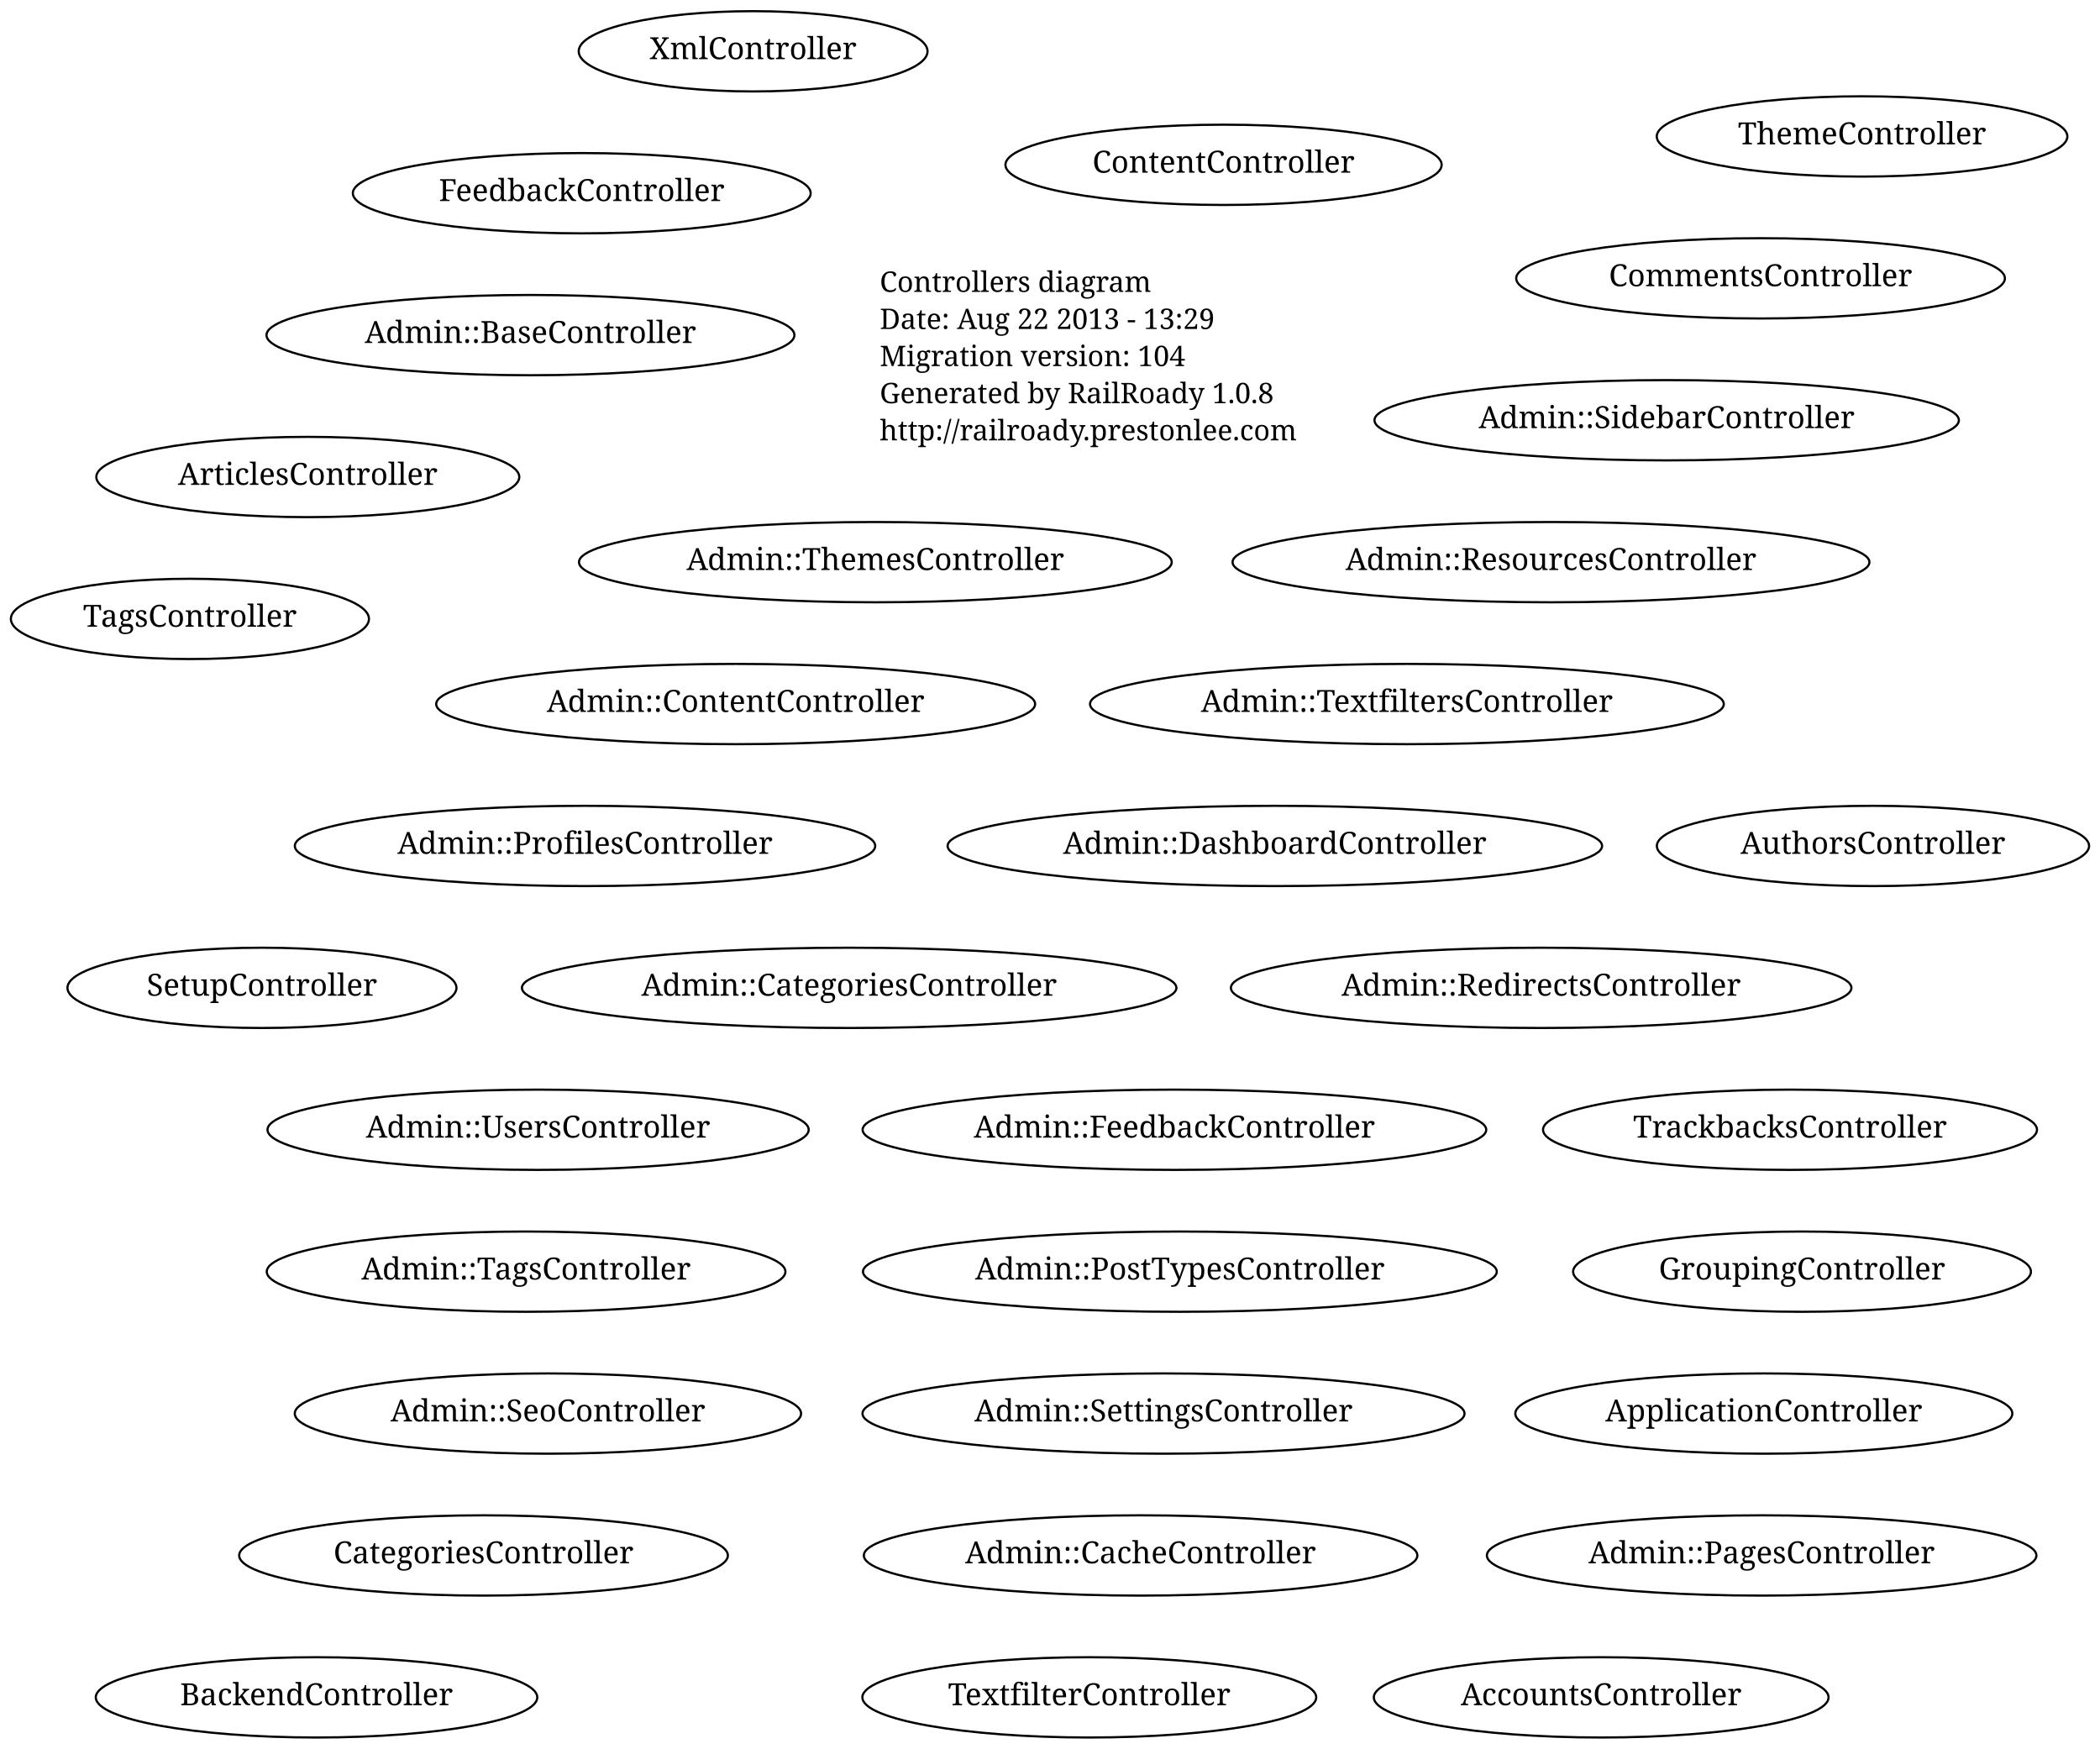
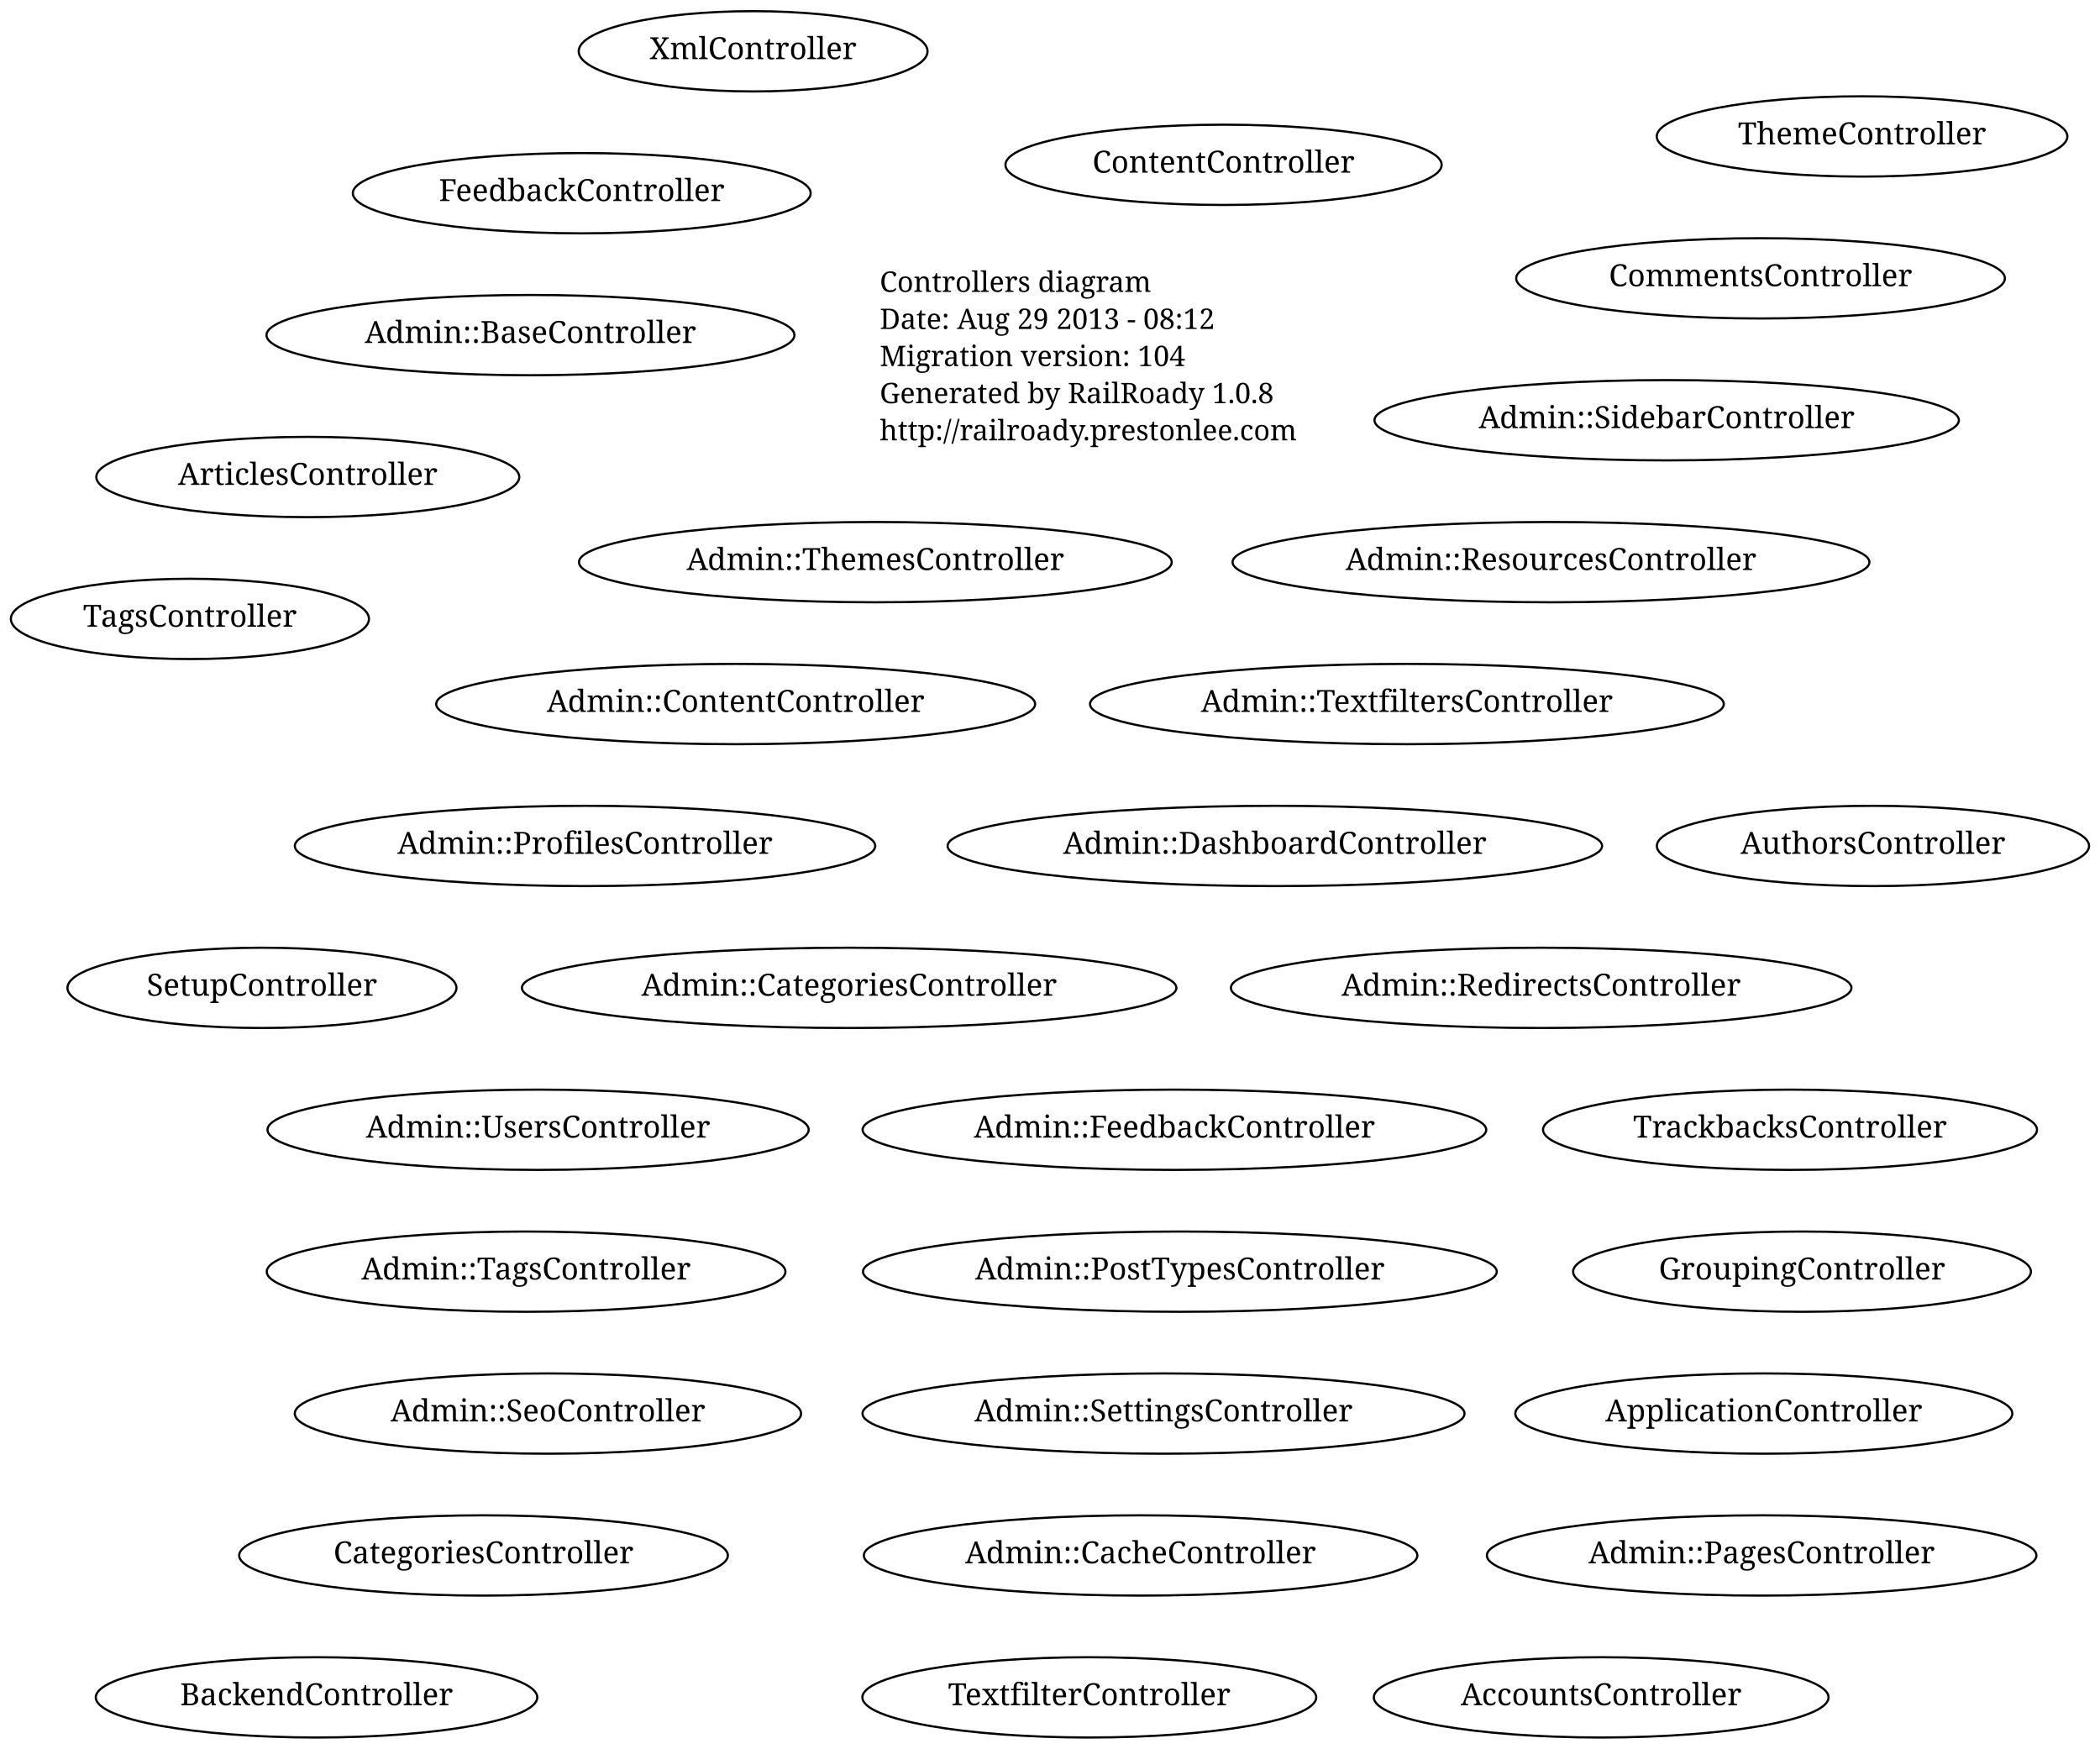
<svg xmlns="http://www.w3.org/2000/svg" width="962pt" height="801pt" viewBox="0.00 0.00 962.00 801.00">
  <g id="graph1" class="graph" transform="scale(1 1) rotate(0) translate(4 797)">
    <polygon fill="white" stroke="white" points="-4,5 -4,-797 959,-797 959,5 -4,5" />
    <g id="node1" class="node">
      <text text-anchor="start" x="399" y="-663.3" font-family="Times Roman,serif" font-size="13.00">Controllers diagram</text>
-       <text text-anchor="start" x="399" y="-646.3" font-family="Times Roman,serif" font-size="13.00">Date: Aug 22 2013 - 13:29</text>
+       <text text-anchor="start" x="399" y="-646.3" font-family="Times Roman,serif" font-size="13.00">Date: Aug 29 2013 - 08:12</text>
      <text text-anchor="start" x="399" y="-629.3" font-family="Times Roman,serif" font-size="13.00">Migration version: 104</text>
      <text text-anchor="start" x="399" y="-612.3" font-family="Times Roman,serif" font-size="13.00">Generated by RailRoady 1.0.8</text>
      <text text-anchor="start" x="399" y="-595.3" font-family="Times Roman,serif" font-size="13.00">http://railroady.prestonlee.com</text>
    </g>
    <g id="node2" class="node">
      <ellipse fill="none" stroke="black" cx="821.5" cy="-214.5" rx="104.86" ry="18.385" />
      <text text-anchor="middle" x="821.5" y="-210.9" font-family="Times Roman,serif" font-size="14.00">GroupingController</text>
    </g>
    <g id="node3" class="node">
      <ellipse fill="none" stroke="black" cx="262.5" cy="-708.5" rx="104.86" ry="18.385" />
      <text text-anchor="middle" x="262.5" y="-704.9" font-family="Times Roman,serif" font-size="14.00">FeedbackController</text>
    </g>
    <g id="node4" class="node">
      <ellipse fill="none" stroke="black" cx="83" cy="-513.5" rx="82.024" ry="18.385" />
      <text text-anchor="middle" x="83" y="-509.9" font-family="Times Roman,serif" font-size="14.00">TagsController</text>
    </g>
    <g id="node5" class="node">
      <ellipse fill="none" stroke="black" cx="495" cy="-19.5" rx="103.945" ry="18.385" />
      <text text-anchor="middle" x="495" y="-15.9" font-family="Times Roman,serif" font-size="14.00">TextfilterController</text>
    </g>
    <g id="node6" class="node">
      <ellipse fill="none" stroke="black" cx="217.5" cy="-84.5" rx="111.93" ry="18.385" />
      <text text-anchor="middle" x="217.5" y="-80.9" font-family="Times Roman,serif" font-size="14.00">CategoriesController</text>
    </g>
    <g id="node7" class="node">
      <ellipse fill="none" stroke="black" cx="556.5" cy="-721.5" rx="99.91" ry="18.385" />
      <text text-anchor="middle" x="556.5" y="-717.9" font-family="Times Roman,serif" font-size="14.00">ContentController</text>
    </g>
    <g id="node8" class="node">
      <ellipse fill="none" stroke="black" cx="141" cy="-19.5" rx="101.116" ry="18.385" />
      <text text-anchor="middle" x="141" y="-15.9" font-family="Times Roman,serif" font-size="14.00">BackendController</text>
    </g>
    <g id="node9" class="node">
      <ellipse fill="none" stroke="black" cx="534" cy="-279.5" rx="142.836" ry="18.385" />
      <text text-anchor="middle" x="534" y="-275.9" font-family="Times Roman,serif" font-size="14.00">Admin::FeedbackController</text>
    </g>
    <g id="node10" class="node">
      <ellipse fill="none" stroke="black" cx="397" cy="-539.5" rx="135.765" ry="18.385" />
      <text text-anchor="middle" x="397" y="-535.9" font-family="Times Roman,serif" font-size="14.00">Admin::ThemesController</text>
    </g>
    <g id="node11" class="node">
      <ellipse fill="none" stroke="black" cx="237" cy="-214.5" rx="118.794" ry="18.385" />
      <text text-anchor="middle" x="237" y="-210.9" font-family="Times Roman,serif" font-size="14.00">Admin::TagsController</text>
    </g>
    <g id="node12" class="node">
      <ellipse fill="none" stroke="black" cx="239" cy="-643.5" rx="120.915" ry="18.385" />
      <text text-anchor="middle" x="239" y="-639.9" font-family="Times Roman,serif" font-size="14.00">Admin::BaseController</text>
    </g>
    <g id="node13" class="node">
      <ellipse fill="none" stroke="black" cx="640.5" cy="-474.5" rx="145.163" ry="18.385" />
      <text text-anchor="middle" x="640.5" y="-470.9" font-family="Times Roman,serif" font-size="14.00">Admin::TextfiltersController</text>
    </g>
    <g id="node14" class="node">
      <ellipse fill="none" stroke="black" cx="385" cy="-344.5" rx="149.907" ry="18.385" />
      <text text-anchor="middle" x="385" y="-340.9" font-family="Times Roman,serif" font-size="14.00">Admin::CategoriesController</text>
    </g>
    <g id="node15" class="node">
      <ellipse fill="none" stroke="black" cx="536.5" cy="-214.5" rx="145.163" ry="18.385" />
      <text text-anchor="middle" x="536.5" y="-210.9" font-family="Times Roman,serif" font-size="14.00">Admin::PostTypesController</text>
    </g>
    <g id="node16" class="node">
      <ellipse fill="none" stroke="black" cx="333" cy="-474.5" rx="137.179" ry="18.385" />
      <text text-anchor="middle" x="333" y="-470.9" font-family="Times Roman,serif" font-size="14.00">Admin::ContentController</text>
    </g>
    <g id="node17" class="node">
      <ellipse fill="none" stroke="black" cx="529" cy="-149.5" rx="137.886" ry="18.385" />
      <text text-anchor="middle" x="529" y="-145.9" font-family="Times Roman,serif" font-size="14.00">Admin::SettingsController</text>
    </g>
    <g id="node18" class="node">
      <ellipse fill="none" stroke="black" cx="247" cy="-149.5" rx="115.966" ry="18.385" />
      <text text-anchor="middle" x="247" y="-145.9" font-family="Times Roman,serif" font-size="14.00">Admin::SeoController</text>
    </g>
    <g id="node19" class="node">
      <ellipse fill="none" stroke="black" cx="264" cy="-409.5" rx="132.936" ry="18.385" />
      <text text-anchor="middle" x="264" y="-405.9" font-family="Times Roman,serif" font-size="14.00">Admin::ProfilesController</text>
    </g>
    <g id="node20" class="node">
      <ellipse fill="none" stroke="black" cx="518.5" cy="-84.5" rx="126.78" ry="18.385" />
      <text text-anchor="middle" x="518.5" y="-80.9" font-family="Times Roman,serif" font-size="14.00">Admin::CacheController</text>
    </g>
    <g id="node21" class="node">
      <ellipse fill="none" stroke="black" cx="803" cy="-84.5" rx="125.865" ry="18.385" />
      <text text-anchor="middle" x="803" y="-80.9" font-family="Times Roman,serif" font-size="14.00">Admin::PagesController</text>
    </g>
    <g id="node22" class="node">
      <ellipse fill="none" stroke="black" cx="702" cy="-344.5" rx="142.128" ry="18.385" />
      <text text-anchor="middle" x="702" y="-340.9" font-family="Times Roman,serif" font-size="14.00">Admin::RedirectsController</text>
    </g>
    <g id="node23" class="node">
      <ellipse fill="none" stroke="black" cx="706.5" cy="-539.5" rx="145.872" ry="18.385" />
      <text text-anchor="middle" x="706.5" y="-535.9" font-family="Times Roman,serif" font-size="14.00">Admin::ResourcesController</text>
    </g>
    <g id="node24" class="node">
      <ellipse fill="none" stroke="black" cx="759.5" cy="-604.5" rx="133.851" ry="18.385" />
      <text text-anchor="middle" x="759.5" y="-600.9" font-family="Times Roman,serif" font-size="14.00">Admin::SidebarController</text>
    </g>
    <g id="node25" class="node">
      <ellipse fill="none" stroke="black" cx="242.5" cy="-279.5" rx="123.951" ry="18.385" />
      <text text-anchor="middle" x="242.5" y="-275.9" font-family="Times Roman,serif" font-size="14.00">Admin::UsersController</text>
    </g>
    <g id="node26" class="node">
      <ellipse fill="none" stroke="black" cx="580" cy="-409.5" rx="149.907" ry="18.385" />
      <text text-anchor="middle" x="580" y="-405.9" font-family="Times Roman,serif" font-size="14.00">Admin::DashboardController</text>
    </g>
    <g id="node27" class="node">
      <ellipse fill="none" stroke="black" cx="137" cy="-578.5" rx="96.874" ry="18.385" />
      <text text-anchor="middle" x="137" y="-574.9" font-family="Times Roman,serif" font-size="14.00">ArticlesController</text>
    </g>
    <g id="node28" class="node">
      <ellipse fill="none" stroke="black" cx="854" cy="-409.5" rx="98.995" ry="18.385" />
      <text text-anchor="middle" x="854" y="-405.9" font-family="Times Roman,serif" font-size="14.00">AuthorsController</text>
    </g>
    <g id="node29" class="node">
      <ellipse fill="none" stroke="black" cx="804" cy="-149.5" rx="113.844" ry="18.385" />
      <text text-anchor="middle" x="804" y="-145.9" font-family="Times Roman,serif" font-size="14.00">ApplicationController</text>
    </g>
    <g id="node30" class="node">
      <ellipse fill="none" stroke="black" cx="341" cy="-773.5" rx="79.903" ry="18.385" />
      <text text-anchor="middle" x="341" y="-769.9" font-family="Times Roman,serif" font-size="14.00">XmlController</text>
    </g>
    <g id="node31" class="node">
      <ellipse fill="none" stroke="black" cx="729.5" cy="-19.5" rx="104.151" ry="18.385" />
      <text text-anchor="middle" x="729.5" y="-15.9" font-family="Times Roman,serif" font-size="14.00">AccountsController</text>
    </g>
    <g id="node32" class="node">
      <ellipse fill="none" stroke="black" cx="802.5" cy="-669.5" rx="111.93" ry="18.385" />
      <text text-anchor="middle" x="802.5" y="-665.9" font-family="Times Roman,serif" font-size="14.00">CommentsController</text>
    </g>
    <g id="node33" class="node">
      <ellipse fill="none" stroke="black" cx="849" cy="-734.5" rx="94.045" ry="18.385" />
      <text text-anchor="middle" x="849" y="-730.9" font-family="Times Roman,serif" font-size="14.00">ThemeController</text>
    </g>
    <g id="node34" class="node">
      <ellipse fill="none" stroke="black" cx="116" cy="-344.5" rx="89.096" ry="18.385" />
      <text text-anchor="middle" x="116" y="-340.9" font-family="Times Roman,serif" font-size="14.00">SetupController</text>
    </g>
    <g id="node35" class="node">
      <ellipse fill="none" stroke="black" cx="816" cy="-279.5" rx="113.137" ry="18.385" />
      <text text-anchor="middle" x="816" y="-275.9" font-family="Times Roman,serif" font-size="14.00">TrackbacksController</text>
    </g>
  </g>
</svg>
